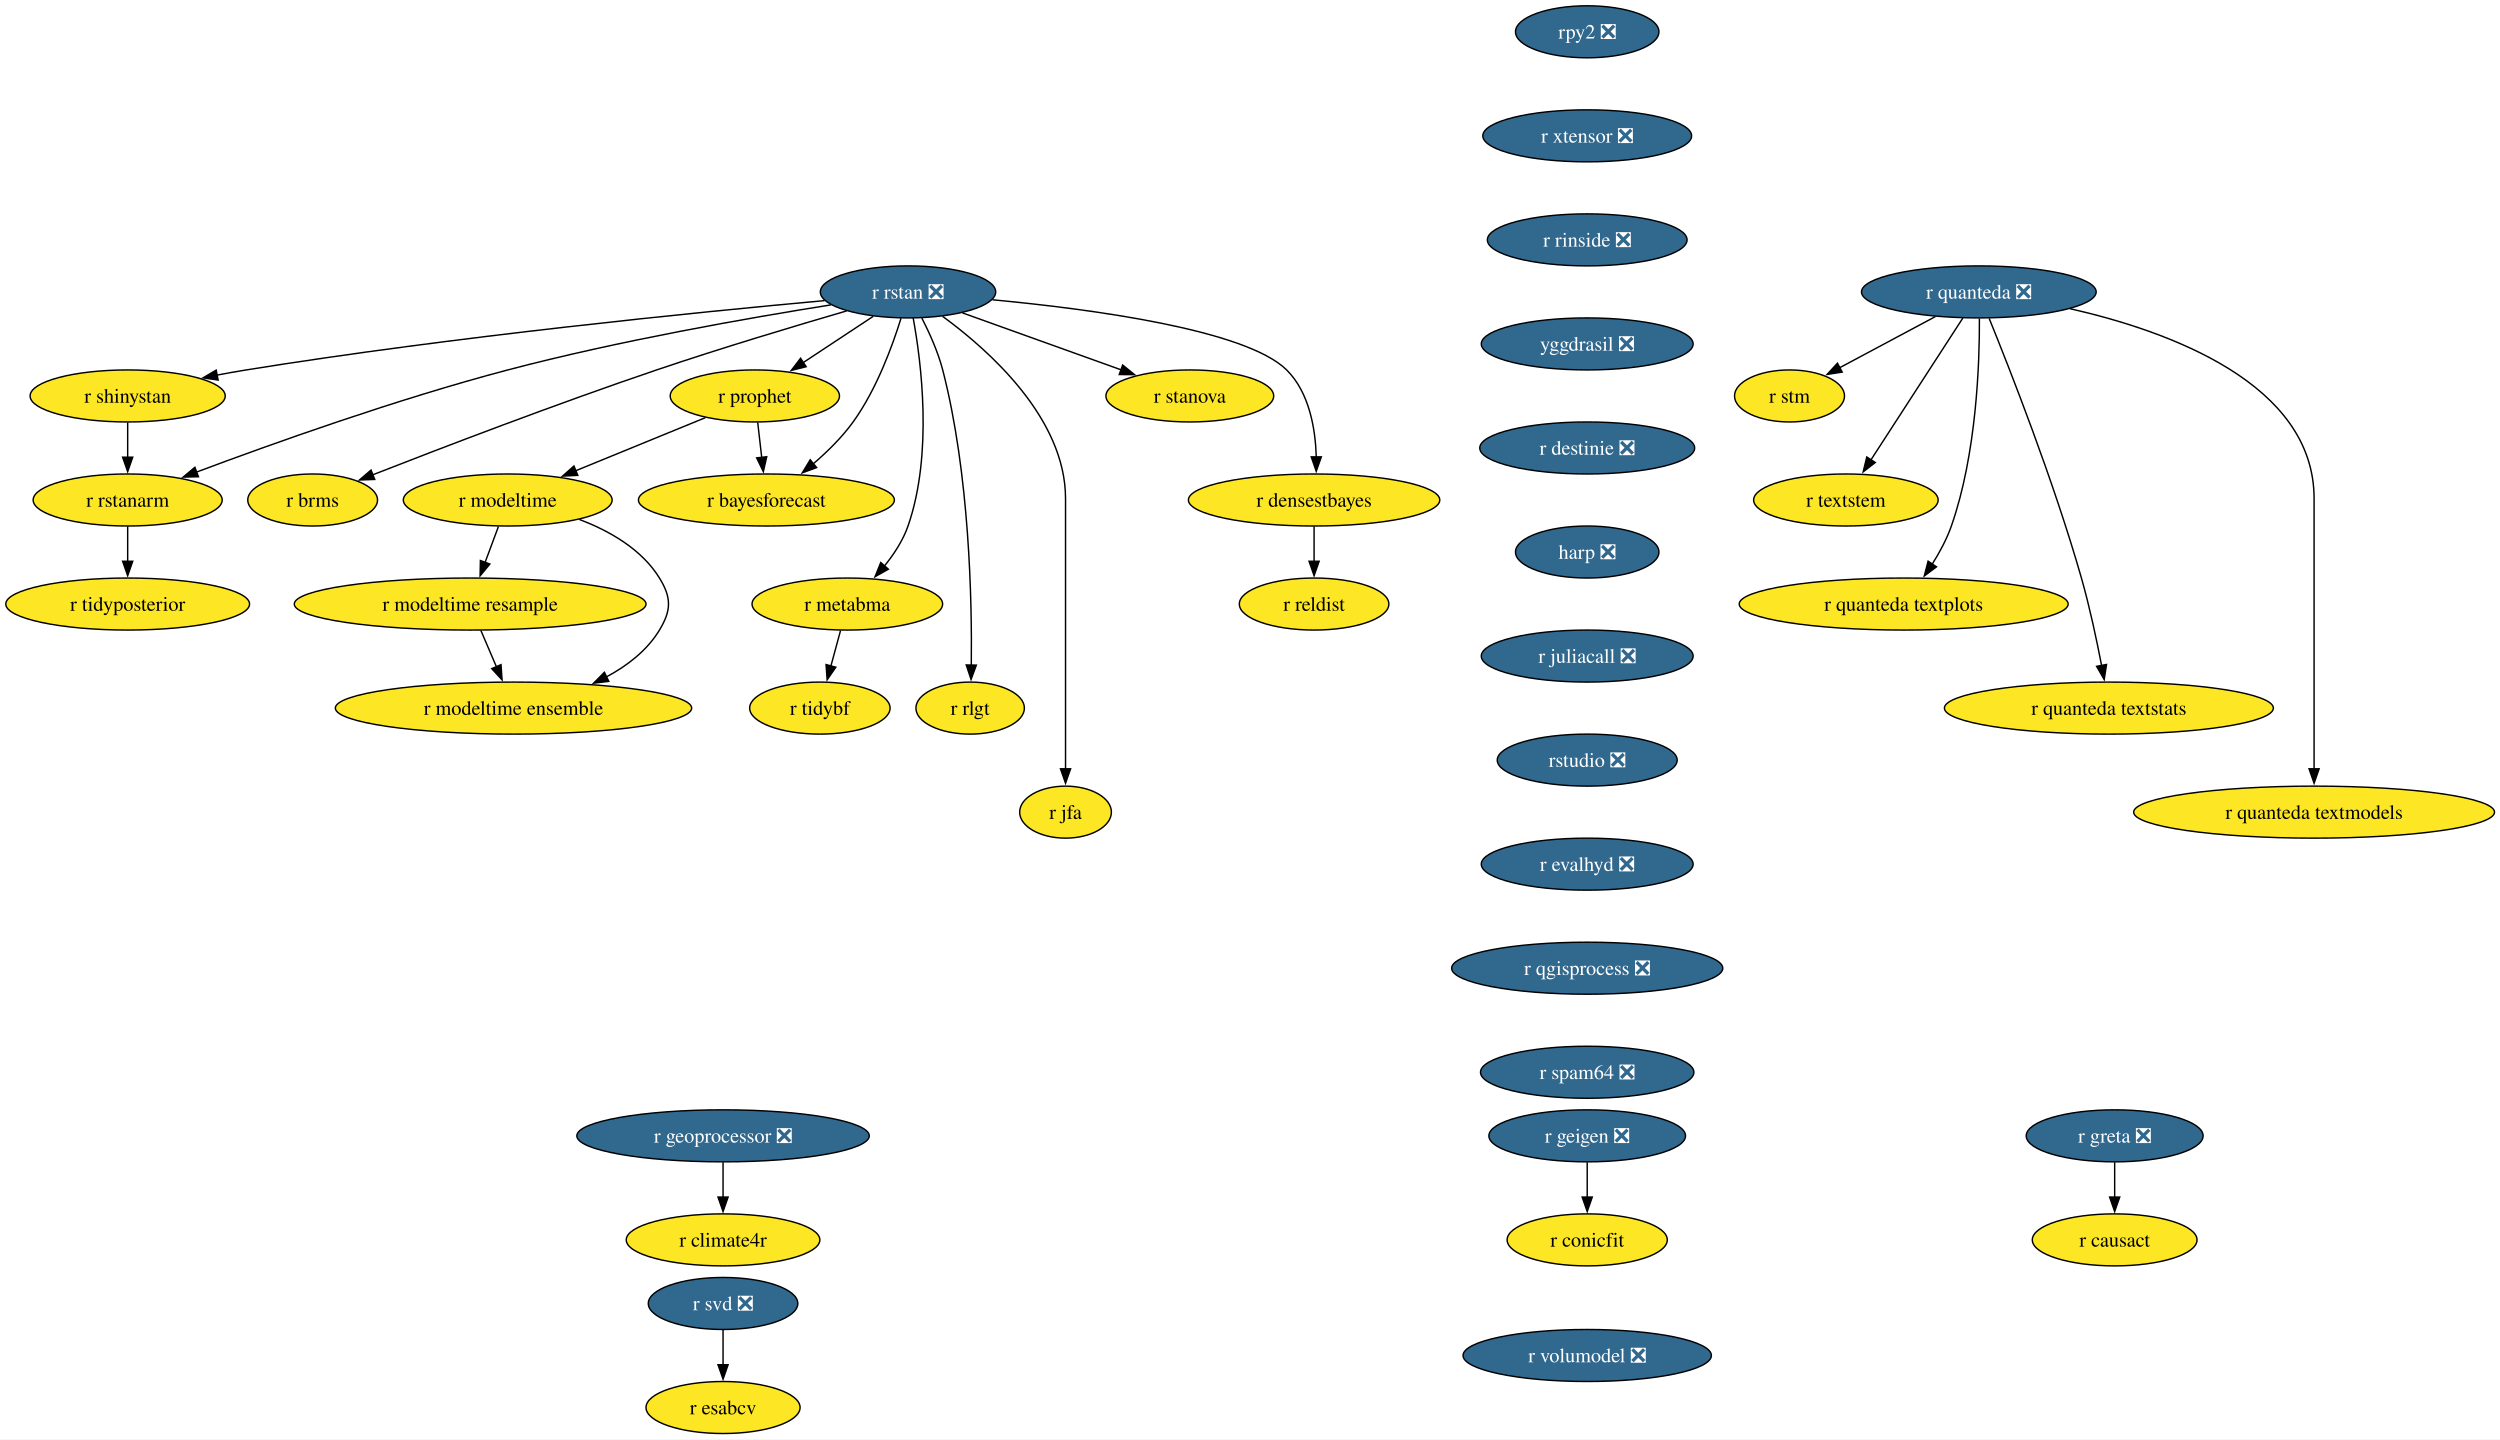
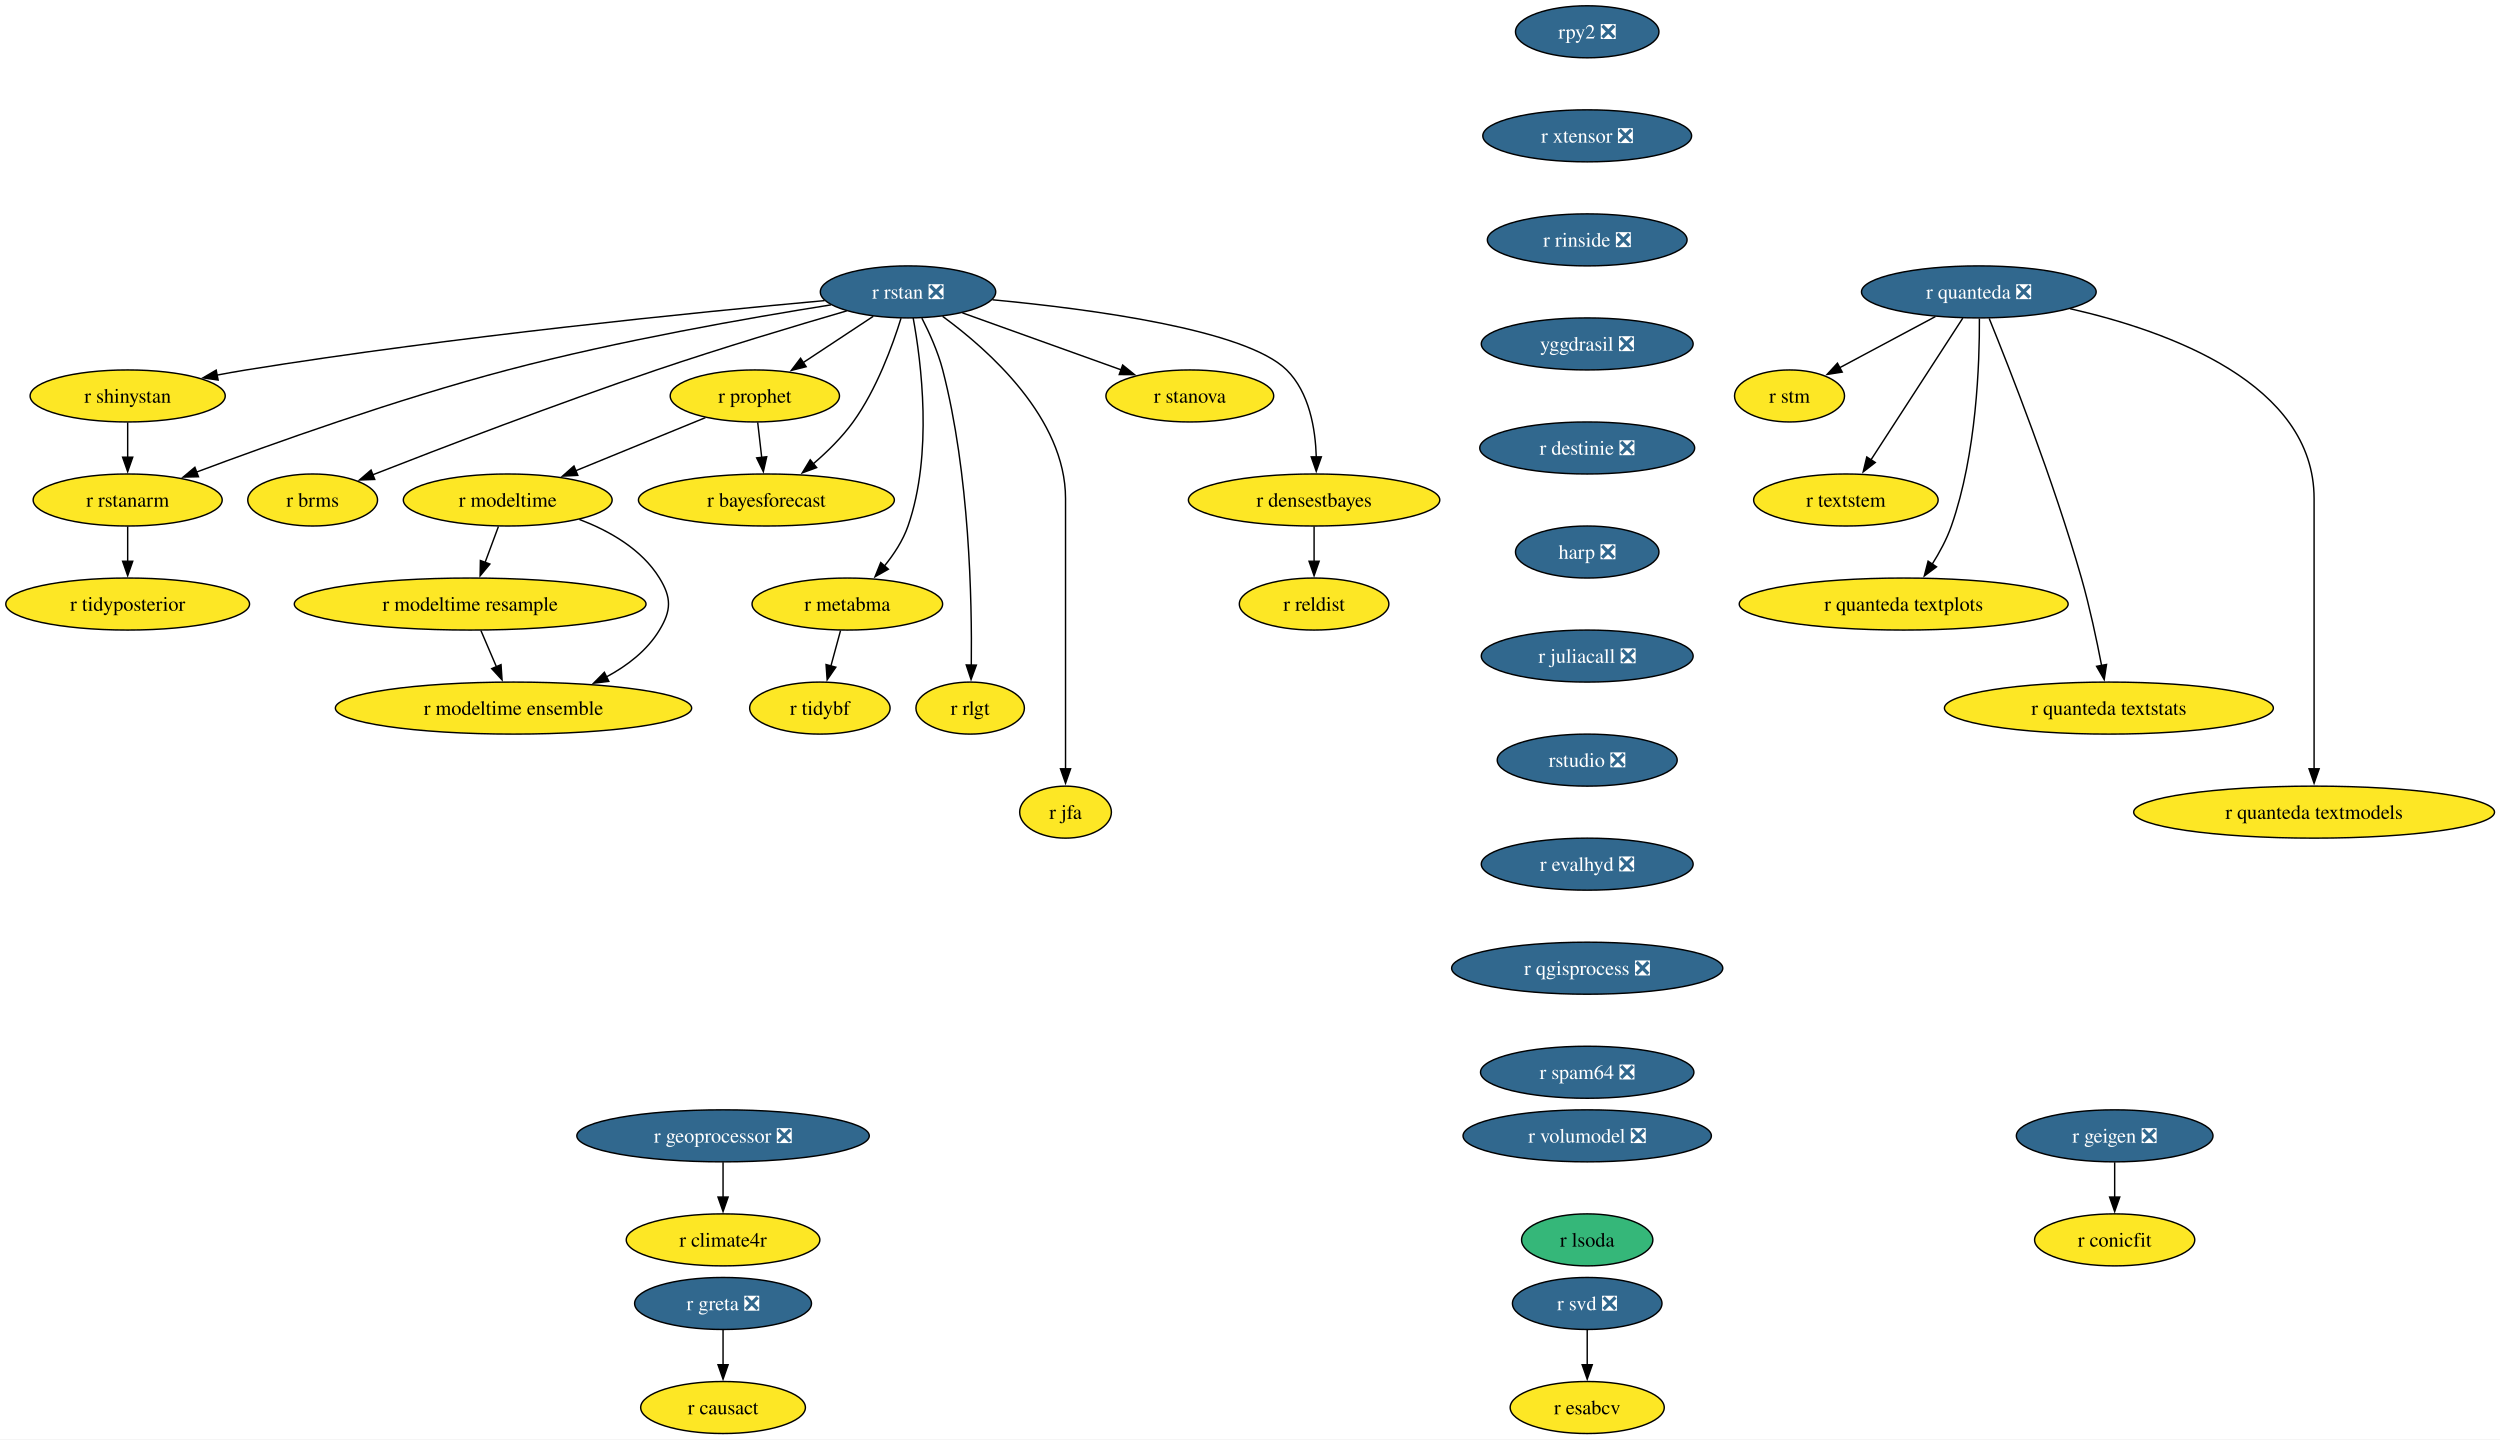
<svg xmlns="http://www.w3.org/2000/svg" xmlns:xlink="http://www.w3.org/1999/xlink" width="1730pt" height="996pt" viewBox="0.00 0.00 1730.00 996.00">
  <g id="graph0" class="graph" transform="scale(1 1) rotate(0) translate(4 992)">
    <polygon fill="white" stroke="none" points="-4,4 -4,-992 1726.22,-992 1726.22,4 -4,4" />
    <g id="node1" class="node">
      <g id="a_node1">
        <a xlink:href="https://github.com/conda-forge/r-rstan-feedstock/pull/40" xlink:title="r rstan ❎">
          <ellipse fill="#31688e" stroke="black" cx="624.35" cy="-790" rx="60.68" ry="18" />
          <text xml:space="preserve" text-anchor="middle" x="624.35" y="-785.33" font-family="Times,serif" font-size="14.00" fill="white">r rstan ❎</text>
        </a>
      </g>
    </g>
    <g id="node2" class="node">
      <g id="a_node2">
        <a xlink:href="https://github.com/conda-forge/r-shinystan-feedstock" xlink:title="r shinystan">
          <ellipse fill="#fde725" stroke="black" cx="84.35" cy="-718" rx="67.52" ry="18" />
          <text xml:space="preserve" text-anchor="middle" x="84.35" y="-713.33" font-family="Times,serif" font-size="14.00">r shinystan</text>
        </a>
      </g>
    </g>
    <g id="edge1" class="edge">
      <path fill="none" stroke="black" d="M566.65,-783.99C479.58,-776.05 309.58,-759.09 166.35,-736 159.67,-734.92 152.7,-733.67 145.77,-732.35" />
      <polygon fill="black" stroke="black" points="146.94,-729.01 136.45,-730.52 145.59,-735.88 146.94,-729.01" />
    </g>
    <g id="node3" class="node">
      <g id="a_node3">
        <a xlink:href="https://github.com/conda-forge/r-rstanarm-feedstock" xlink:title="r rstanarm">
          <ellipse fill="#fde725" stroke="black" cx="84.35" cy="-646" rx="65.41" ry="18" />
          <text xml:space="preserve" text-anchor="middle" x="84.35" y="-641.33" font-family="Times,serif" font-size="14.00">r rstanarm</text>
        </a>
      </g>
    </g>
    <g id="edge2" class="edge">
      <path fill="none" stroke="black" d="M571.02,-781.03C514.88,-772.12 424.17,-756.24 347.35,-736 270.76,-715.82 184.14,-684.88 131.92,-665.3" />
      <polygon fill="black" stroke="black" points="133.33,-662.09 122.73,-661.84 130.86,-668.64 133.33,-662.09" />
    </g>
    <g id="node4" class="node">
      <g id="a_node4">
        <a xlink:href="https://github.com/conda-forge/r-brms-feedstock" xlink:title="r brms">
          <ellipse fill="#fde725" stroke="black" cx="212.35" cy="-646" rx="44.9" ry="18" />
          <text xml:space="preserve" text-anchor="middle" x="212.35" y="-641.33" font-family="Times,serif" font-size="14.00">r brms</text>
        </a>
      </g>
    </g>
    <g id="edge3" class="edge">
      <path fill="none" stroke="black" d="M581.93,-776.88C546.55,-766.58 494.92,-751.1 450.35,-736 380.78,-712.42 301.01,-681.86 253.75,-663.37" />
      <polygon fill="black" stroke="black" points="255.32,-660.23 244.73,-659.84 252.76,-666.75 255.32,-660.23" />
    </g>
    <g id="node5" class="node">
      <g id="a_node5">
        <a xlink:href="https://github.com/conda-forge/r-prophet-feedstock" xlink:title="r prophet">
          <ellipse fill="#fde725" stroke="black" cx="518.35" cy="-718" rx="58.57" ry="18" />
          <text xml:space="preserve" text-anchor="middle" x="518.35" y="-713.33" font-family="Times,serif" font-size="14.00">r prophet</text>
        </a>
      </g>
    </g>
    <g id="edge4" class="edge">
      <path fill="none" stroke="black" d="M600.3,-773.12C585.93,-763.63 567.47,-751.44 551.71,-741.03" />
      <polygon fill="black" stroke="black" points="553.85,-738.25 543.57,-735.66 549.99,-744.09 553.85,-738.25" />
    </g>
    <g id="node6" class="node">
      <g id="a_node6">
        <a xlink:href="https://github.com/conda-forge/r-metabma-feedstock" xlink:title="r metabma">
          <ellipse fill="#fde725" stroke="black" cx="582.35" cy="-574" rx="65.94" ry="18" />
          <text xml:space="preserve" text-anchor="middle" x="582.35" y="-569.33" font-family="Times,serif" font-size="14.00">r metabma</text>
        </a>
      </g>
    </g>
    <g id="edge5" class="edge">
      <path fill="none" stroke="black" d="M627.92,-771.94C633.45,-741.87 641.72,-677.89 624.35,-628 620.87,-618.01 614.64,-608.49 608.03,-600.34" />
      <polygon fill="black" stroke="black" points="610.74,-598.13 601.52,-592.91 605.48,-602.74 610.74,-598.13" />
    </g>
    <g id="node7" class="node">
      <g id="a_node7">
        <a xlink:href="https://github.com/conda-forge/r-rlgt-feedstock" xlink:title="r rlgt">
          <ellipse fill="#fde725" stroke="black" cx="667.35" cy="-502" rx="37.53" ry="18" />
          <text xml:space="preserve" text-anchor="middle" x="667.35" y="-497.32" font-family="Times,serif" font-size="14.00">r rlgt</text>
        </a>
      </g>
    </g>
    <g id="edge6" class="edge">
      <path fill="none" stroke="black" d="M633.92,-771.89C639.11,-761.77 645.11,-748.52 648.35,-736 666.95,-664.17 668.67,-576.11 668.14,-531.63" />
      <polygon fill="black" stroke="black" points="671.64,-531.74 667.97,-521.8 664.64,-531.86 671.64,-531.74" />
    </g>
    <g id="node8" class="node">
      <g id="a_node8">
        <a xlink:href="https://github.com/conda-forge/r-bayesforecast-feedstock" xlink:title="r bayesforecast">
          <ellipse fill="#fde725" stroke="black" cx="526.35" cy="-646" rx="88.56" ry="18" />
          <text xml:space="preserve" text-anchor="middle" x="526.35" y="-641.33" font-family="Times,serif" font-size="14.00">r bayesforecast</text>
        </a>
      </g>
    </g>
    <g id="edge7" class="edge">
      <path fill="none" stroke="black" d="M619.51,-771.78C613.68,-752.95 602.58,-722.47 586.35,-700 578.69,-689.39 568.55,-679.41 558.78,-671.04" />
      <polygon fill="black" stroke="black" points="561.12,-668.43 551.18,-664.79 556.68,-673.84 561.12,-668.43" />
    </g>
    <g id="node9" class="node">
      <g id="a_node9">
        <a xlink:href="https://github.com/conda-forge/r-jfa-feedstock" xlink:title="r jfa">
          <ellipse fill="#fde725" stroke="black" cx="733.35" cy="-430" rx="31.74" ry="18" />
          <text xml:space="preserve" text-anchor="middle" x="733.35" y="-425.32" font-family="Times,serif" font-size="14.00">r jfa</text>
        </a>
      </g>
    </g>
    <g id="edge8" class="edge">
      <path fill="none" stroke="black" d="M648.27,-773.09C680.36,-749.63 733.35,-702.47 733.35,-647 733.35,-647 733.35,-647 733.35,-573 733.35,-533.74 733.35,-488.38 733.35,-459.69" />
      <polygon fill="black" stroke="black" points="736.85,-460 733.35,-450 729.85,-460 736.85,-460" />
    </g>
    <g id="node10" class="node">
      <g id="a_node10">
        <a xlink:href="https://github.com/conda-forge/r-stanova-feedstock" xlink:title="r stanova">
          <ellipse fill="#fde725" stroke="black" cx="819.35" cy="-718" rx="58.05" ry="18" />
          <text xml:space="preserve" text-anchor="middle" x="819.35" y="-713.33" font-family="Times,serif" font-size="14.00">r stanova</text>
        </a>
      </g>
    </g>
    <g id="edge9" class="edge">
      <path fill="none" stroke="black" d="M661.95,-775.5C693.31,-764.25 738.16,-748.15 771.97,-736.01" />
      <polygon fill="black" stroke="black" points="772.88,-739.4 781.11,-732.73 770.51,-732.81 772.88,-739.4" />
    </g>
    <g id="node11" class="node">
      <g id="a_node11">
        <a xlink:href="https://github.com/conda-forge/r-densestbayes-feedstock" xlink:title="r densestbayes">
          <ellipse fill="#fde725" stroke="black" cx="905.35" cy="-646" rx="86.98" ry="18" />
          <text xml:space="preserve" text-anchor="middle" x="905.35" y="-641.33" font-family="Times,serif" font-size="14.00">r densestbayes</text>
        </a>
      </g>
    </g>
    <g id="edge10" class="edge">
      <path fill="none" stroke="black" d="M682.79,-784.55C751.04,-778.14 858.19,-763.87 886.35,-736 902.07,-720.45 906.28,-695.3 906.87,-675.7" />
      <polygon fill="black" stroke="black" points="910.37,-675.85 906.84,-665.86 903.37,-675.87 910.37,-675.85" />
    </g>
    <g id="edge11" class="edge">
      <path fill="none" stroke="black" d="M84.35,-699.7C84.35,-692.41 84.35,-683.73 84.35,-675.54" />
      <polygon fill="black" stroke="black" points="87.85,-675.62 84.35,-665.62 80.85,-675.62 87.85,-675.62" />
    </g>
    <g id="node12" class="node">
      <g id="a_node12">
        <a xlink:href="https://github.com/conda-forge/r-tidyposterior-feedstock" xlink:title="r tidyposterior">
          <ellipse fill="#fde725" stroke="black" cx="84.35" cy="-574" rx="84.35" ry="18" />
          <text xml:space="preserve" text-anchor="middle" x="84.35" y="-569.33" font-family="Times,serif" font-size="14.00">r tidyposterior</text>
        </a>
      </g>
    </g>
    <g id="edge12" class="edge">
      <path fill="none" stroke="black" d="M84.35,-627.7C84.35,-620.41 84.35,-611.73 84.35,-603.54" />
      <polygon fill="black" stroke="black" points="87.85,-603.62 84.35,-593.62 80.85,-603.62 87.85,-603.62" />
    </g>
    <g id="edge13" class="edge">
      <path fill="none" stroke="black" d="M520.33,-699.7C521.16,-692.41 522.16,-683.73 523.09,-675.54" />
      <polygon fill="black" stroke="black" points="526.57,-675.94 524.23,-665.61 519.61,-675.15 526.57,-675.94" />
    </g>
    <g id="node13" class="node">
      <g id="a_node13">
        <a xlink:href="https://github.com/conda-forge/r-modeltime-feedstock" xlink:title="r modeltime">
          <ellipse fill="#fde725" stroke="black" cx="347.35" cy="-646" rx="72.25" ry="18" />
          <text xml:space="preserve" text-anchor="middle" x="347.35" y="-641.33" font-family="Times,serif" font-size="14.00">r modeltime</text>
        </a>
      </g>
    </g>
    <g id="edge14" class="edge">
      <path fill="none" stroke="black" d="M484.16,-703C458.41,-692.46 422.79,-677.88 394.36,-666.24" />
      <polygon fill="black" stroke="black" points="395.83,-663.06 385.25,-662.51 393.18,-669.54 395.83,-663.06" />
    </g>
    <g id="node14" class="node">
      <g id="a_node14">
        <a xlink:href="https://github.com/conda-forge/r-tidybf-feedstock" xlink:title="r tidybf">
          <ellipse fill="#fde725" stroke="black" cx="563.35" cy="-502" rx="48.58" ry="18" />
          <text xml:space="preserve" text-anchor="middle" x="563.35" y="-497.32" font-family="Times,serif" font-size="14.00">r tidybf</text>
        </a>
      </g>
    </g>
    <g id="edge15" class="edge">
      <path fill="none" stroke="black" d="M577.66,-555.7C575.63,-548.24 573.21,-539.32 570.94,-530.97" />
      <polygon fill="black" stroke="black" points="574.39,-530.3 568.39,-521.57 567.63,-532.13 574.39,-530.3" />
    </g>
    <g id="node15" class="node">
      <g id="a_node15">
        <a xlink:href="https://github.com/conda-forge/r-reldist-feedstock" xlink:title="r reldist">
          <ellipse fill="#fde725" stroke="black" cx="905.35" cy="-574" rx="51.74" ry="18" />
          <text xml:space="preserve" text-anchor="middle" x="905.35" y="-569.33" font-family="Times,serif" font-size="14.00">r reldist</text>
        </a>
      </g>
    </g>
    <g id="edge16" class="edge">
      <path fill="none" stroke="black" d="M905.35,-627.7C905.35,-620.41 905.35,-611.73 905.35,-603.54" />
      <polygon fill="black" stroke="black" points="908.85,-603.62 905.35,-593.62 901.85,-603.62 908.85,-603.62" />
    </g>
    <g id="node30" class="node">
      <g id="a_node30">
        <a xlink:href="https://github.com/conda-forge/r-modeltime.resample-feedstock" xlink:title="r modeltime resample">
          <ellipse fill="#fde725" stroke="black" cx="321.35" cy="-574" rx="121.71" ry="18" />
          <text xml:space="preserve" text-anchor="middle" x="321.35" y="-569.33" font-family="Times,serif" font-size="14.00">r modeltime resample</text>
        </a>
      </g>
    </g>
    <g id="edge27" class="edge">
      <path fill="none" stroke="black" d="M340.93,-627.7C338.12,-620.15 334.77,-611.12 331.63,-602.68" />
      <polygon fill="black" stroke="black" points="335,-601.68 328.23,-593.52 328.43,-604.12 335,-601.68" />
    </g>
    <g id="node31" class="node">
      <g id="a_node31">
        <a xlink:href="https://github.com/conda-forge/r-modeltime.ensemble-feedstock" xlink:title="r modeltime ensemble">
          <ellipse fill="#fde725" stroke="black" cx="351.35" cy="-502" rx="123.29" ry="18" />
          <text xml:space="preserve" text-anchor="middle" x="351.35" y="-497.32" font-family="Times,serif" font-size="14.00">r modeltime ensemble</text>
        </a>
      </g>
    </g>
    <g id="edge28" class="edge">
      <path fill="none" stroke="black" d="M396.9,-632.57C417.8,-624.61 440.1,-611.91 452.35,-592 460.74,-578.37 460.63,-569.69 452.35,-556 443.82,-541.89 430.15,-531.35 415.59,-523.55" />
      <polygon fill="black" stroke="black" points="417.3,-520.49 406.78,-519.24 414.23,-526.78 417.3,-520.49" />
    </g>
    <g id="node16" class="node">
      <g id="a_node16">
        <a xlink:href="https://github.com/conda-forge/r-svd-feedstock/pull/24" xlink:title="r svd ❎">
-           <ellipse fill="#31688e" stroke="black" cx="496.35" cy="-90" rx="51.74" ry="18" />
-           <text xml:space="preserve" text-anchor="middle" x="496.35" y="-85.33" font-family="Times,serif" font-size="14.00" fill="white">r svd ❎</text>
+           <ellipse fill="#31688e" stroke="black" cx="1094.35" cy="-90" rx="51.74" ry="18" />
+           <text xml:space="preserve" text-anchor="middle" x="1094.35" y="-85.33" font-family="Times,serif" font-size="14.00" fill="white">r svd ❎</text>
        </a>
      </g>
    </g>
    <g id="node17" class="node">
      <g id="a_node17">
        <a xlink:href="https://github.com/conda-forge/r-esabcv-feedstock" xlink:title="r esabcv">
-           <ellipse fill="#fde725" stroke="black" cx="496.35" cy="-18" rx="53.31" ry="18" />
-           <text xml:space="preserve" text-anchor="middle" x="496.35" y="-13.32" font-family="Times,serif" font-size="14.00">r esabcv</text>
+           <ellipse fill="#fde725" stroke="black" cx="1094.35" cy="-18" rx="53.31" ry="18" />
+           <text xml:space="preserve" text-anchor="middle" x="1094.35" y="-13.32" font-family="Times,serif" font-size="14.00">r esabcv</text>
        </a>
      </g>
    </g>
    <g id="edge17" class="edge">
-       <path fill="none" stroke="black" d="M496.35,-71.7C496.35,-64.41 496.35,-55.73 496.35,-47.54" />
-       <polygon fill="black" stroke="black" points="499.85,-47.62 496.35,-37.62 492.85,-47.62 499.85,-47.62" />
+       <path fill="none" stroke="black" d="M1094.35,-71.7C1094.35,-64.41 1094.35,-55.73 1094.35,-47.54" />
+       <polygon fill="black" stroke="black" points="1097.85,-47.62 1094.35,-37.62 1090.85,-47.62 1097.85,-47.62" />
    </g>
    <g id="node18" class="node">
      <g id="a_node18">
        <a xlink:href="https://github.com/conda-forge/rpy2-feedstock/pull/140" xlink:title="rpy2 ❎">
          <ellipse fill="#31688e" stroke="black" cx="1094.35" cy="-970" rx="49.63" ry="18" />
          <text xml:space="preserve" text-anchor="middle" x="1094.35" y="-965.33" font-family="Times,serif" font-size="14.00" fill="white">rpy2 ❎</text>
        </a>
      </g>
    </g>
    <g id="node19" class="node">
      <g id="a_node19">
        <a xlink:href="https://github.com/conda-forge/r-xtensor-feedstock/pull/26" xlink:title="r xtensor ❎">
          <ellipse fill="#31688e" stroke="black" cx="1094.35" cy="-898" rx="72.25" ry="18" />
          <text xml:space="preserve" text-anchor="middle" x="1094.35" y="-893.33" font-family="Times,serif" font-size="14.00" fill="white">r xtensor ❎</text>
        </a>
      </g>
    </g>
    <g id="node28" class="node">
      <g id="a_node28">
        <a xlink:href="https://github.com/conda-forge/r-rinside-feedstock/pull/14" xlink:title="r rinside ❎">
          <ellipse fill="#31688e" stroke="black" cx="1094.35" cy="-826" rx="69.1" ry="18" />
          <text xml:space="preserve" text-anchor="middle" x="1094.35" y="-821.33" font-family="Times,serif" font-size="14.00" fill="white">r rinside ❎</text>
        </a>
      </g>
    </g>
    <g id="node20" class="node">
      <g id="a_node20">
        <a xlink:href="https://github.com/conda-forge/r-geigen-feedstock/pull/14" xlink:title="r geigen ❎">
-           <ellipse fill="#31688e" stroke="black" cx="1094.35" cy="-206" rx="68.04" ry="18" />
-           <text xml:space="preserve" text-anchor="middle" x="1094.35" y="-201.33" font-family="Times,serif" font-size="14.00" fill="white">r geigen ❎</text>
+           <ellipse fill="#31688e" stroke="black" cx="1459.35" cy="-206" rx="68.04" ry="18" />
+           <text xml:space="preserve" text-anchor="middle" x="1459.35" y="-201.33" font-family="Times,serif" font-size="14.00" fill="white">r geigen ❎</text>
        </a>
      </g>
    </g>
    <g id="node21" class="node">
      <g id="a_node21">
        <a xlink:href="https://github.com/conda-forge/r-conicfit-feedstock" xlink:title="r conicfit">
-           <ellipse fill="#fde725" stroke="black" cx="1094.35" cy="-134" rx="55.42" ry="18" />
-           <text xml:space="preserve" text-anchor="middle" x="1094.35" y="-129.32" font-family="Times,serif" font-size="14.00">r conicfit</text>
+           <ellipse fill="#fde725" stroke="black" cx="1459.35" cy="-134" rx="55.42" ry="18" />
+           <text xml:space="preserve" text-anchor="middle" x="1459.35" y="-129.32" font-family="Times,serif" font-size="14.00">r conicfit</text>
        </a>
      </g>
    </g>
    <g id="edge19" class="edge">
-       <path fill="none" stroke="black" d="M1094.35,-187.7C1094.35,-180.41 1094.35,-171.73 1094.35,-163.54" />
-       <polygon fill="black" stroke="black" points="1097.85,-163.62 1094.35,-153.62 1090.85,-163.62 1097.85,-163.62" />
+       <path fill="none" stroke="black" d="M1459.35,-187.7C1459.35,-180.41 1459.35,-171.73 1459.35,-163.54" />
+       <polygon fill="black" stroke="black" points="1462.85,-163.62 1459.35,-153.62 1455.85,-163.62 1462.85,-163.62" />
    </g>
    <g id="node22" class="node">
      <g id="a_node22">
        <a xlink:href="https://github.com/conda-forge/r-quanteda-feedstock/pull/44" xlink:title="r quanteda ❎">
          <ellipse fill="#31688e" stroke="black" cx="1365.35" cy="-790" rx="81.2" ry="18" />
          <text xml:space="preserve" text-anchor="middle" x="1365.35" y="-785.33" font-family="Times,serif" font-size="14.00" fill="white">r quanteda ❎</text>
        </a>
      </g>
    </g>
    <g id="node23" class="node">
      <g id="a_node23">
        <a xlink:href="https://github.com/conda-forge/r-stm-feedstock" xlink:title="r stm">
          <ellipse fill="#fde725" stroke="black" cx="1234.35" cy="-718" rx="38.06" ry="18" />
          <text xml:space="preserve" text-anchor="middle" x="1234.35" y="-713.33" font-family="Times,serif" font-size="14.00">r stm</text>
        </a>
      </g>
    </g>
    <g id="edge20" class="edge">
      <path fill="none" stroke="black" d="M1335.3,-772.94C1315.52,-762.37 1289.58,-748.51 1268.95,-737.49" />
      <polygon fill="black" stroke="black" points="1270.81,-734.51 1260.34,-732.88 1267.51,-740.68 1270.81,-734.51" />
    </g>
    <g id="node24" class="node">
      <g id="a_node24">
        <a xlink:href="https://github.com/conda-forge/r-textstem-feedstock" xlink:title="r textstem">
          <ellipse fill="#fde725" stroke="black" cx="1273.35" cy="-646" rx="63.84" ry="18" />
          <text xml:space="preserve" text-anchor="middle" x="1273.35" y="-641.33" font-family="Times,serif" font-size="14.00">r textstem</text>
        </a>
      </g>
    </g>
    <g id="edge21" class="edge">
      <path fill="none" stroke="black" d="M1354.26,-771.87C1338.44,-747.46 1309.26,-702.43 1290.61,-673.64" />
      <polygon fill="black" stroke="black" points="1293.69,-671.95 1285.31,-665.46 1287.81,-675.76 1293.69,-671.95" />
    </g>
    <g id="node25" class="node">
      <g id="a_node25">
        <a xlink:href="https://github.com/conda-forge/r-quanteda.textplots-feedstock" xlink:title="r quanteda textplots">
          <ellipse fill="#fde725" stroke="black" cx="1313.35" cy="-574" rx="113.82" ry="18" />
          <text xml:space="preserve" text-anchor="middle" x="1313.35" y="-569.33" font-family="Times,serif" font-size="14.00">r quanteda textplots</text>
        </a>
      </g>
    </g>
    <g id="edge22" class="edge">
      <path fill="none" stroke="black" d="M1365.75,-771.53C1365.9,-741.36 1363.86,-677.93 1346.35,-628 1343.14,-618.84 1338.14,-609.6 1332.99,-601.46" />
      <polygon fill="black" stroke="black" points="1336.06,-599.76 1327.59,-593.41 1330.25,-603.66 1336.06,-599.76" />
    </g>
    <g id="node26" class="node">
      <g id="a_node26">
        <a xlink:href="https://github.com/conda-forge/r-quanteda.textstats-feedstock" xlink:title="r quanteda textstats">
          <ellipse fill="#fde725" stroke="black" cx="1455.35" cy="-502" rx="113.82" ry="18" />
          <text xml:space="preserve" text-anchor="middle" x="1455.35" y="-497.32" font-family="Times,serif" font-size="14.00">r quanteda textstats</text>
        </a>
      </g>
    </g>
    <g id="edge23" class="edge">
      <path fill="none" stroke="black" d="M1372.53,-771.6C1386.36,-737.58 1417.04,-659.64 1436.35,-592 1442.06,-572 1446.92,-549.04 1450.3,-531.45" />
      <polygon fill="black" stroke="black" points="1453.72,-532.19 1452.11,-521.72 1446.84,-530.91 1453.72,-532.19" />
    </g>
    <g id="node27" class="node">
      <g id="a_node27">
        <a xlink:href="https://github.com/conda-forge/r-quanteda.textmodels-feedstock" xlink:title="r quanteda textmodels">
          <ellipse fill="#fde725" stroke="black" cx="1597.35" cy="-430" rx="124.86" ry="18" />
          <text xml:space="preserve" text-anchor="middle" x="1597.35" y="-425.32" font-family="Times,serif" font-size="14.00">r quanteda textmodels</text>
        </a>
      </g>
    </g>
    <g id="edge24" class="edge">
      <path fill="none" stroke="black" d="M1428.44,-778.39C1497.14,-762.81 1597.35,-726.45 1597.35,-647 1597.35,-647 1597.35,-647 1597.35,-573 1597.35,-533.74 1597.35,-488.38 1597.35,-459.69" />
      <polygon fill="black" stroke="black" points="1600.85,-460 1597.35,-450 1593.85,-460 1600.85,-460" />
    </g>
    <g id="node29" class="node">
      <g id="a_node29">
        <a xlink:href="https://github.com/conda-forge/yggdrasil-feedstock/pull/50" xlink:title="yggdrasil ❎">
          <ellipse fill="#31688e" stroke="black" cx="1094.35" cy="-754" rx="73.3" ry="18" />
          <text xml:space="preserve" text-anchor="middle" x="1094.35" y="-749.33" font-family="Times,serif" font-size="14.00" fill="white">yggdrasil ❎</text>
        </a>
      </g>
    </g>
    <g id="node32" class="node">
      <g id="a_node32">
        <a xlink:href="https://github.com/conda-forge/r-destinie-feedstock/pull/9" xlink:title="r destinie ❎">
          <ellipse fill="#31688e" stroke="black" cx="1094.35" cy="-682" rx="74.36" ry="18" />
          <text xml:space="preserve" text-anchor="middle" x="1094.35" y="-677.33" font-family="Times,serif" font-size="14.00" fill="white">r destinie ❎</text>
        </a>
      </g>
    </g>
    <g id="edge31" class="edge">
      <path fill="none" stroke="black" d="M328.77,-555.7C332,-548.15 335.87,-539.12 339.49,-530.68" />
      <polygon fill="black" stroke="black" points="342.7,-532.07 343.43,-521.5 336.27,-529.31 342.7,-532.07" />
    </g>
    <g id="node33" class="node">
      <g id="a_node33">
        <a xlink:href="https://github.com/conda-forge/harp-feedstock/pull/51" xlink:title="harp ❎">
          <ellipse fill="#31688e" stroke="black" cx="1094.35" cy="-610" rx="49.63" ry="18" />
          <text xml:space="preserve" text-anchor="middle" x="1094.35" y="-605.33" font-family="Times,serif" font-size="14.00" fill="white">harp ❎</text>
        </a>
      </g>
    </g>
    <g id="node34" class="node">
      <g id="a_node34">
        <a xlink:href="https://github.com/conda-forge/r-juliacall-feedstock/pull/7" xlink:title="r juliacall ❎">
          <ellipse fill="#31688e" stroke="black" cx="1094.35" cy="-538" rx="73.3" ry="18" />
          <text xml:space="preserve" text-anchor="middle" x="1094.35" y="-533.33" font-family="Times,serif" font-size="14.00" fill="white">r juliacall ❎</text>
        </a>
      </g>
    </g>
    <g id="node35" class="node">
      <g id="a_node35">
        <a xlink:href="https://github.com/conda-forge/rstudio-feedstock/pull/45" xlink:title="rstudio ❎">
          <ellipse fill="#31688e" stroke="black" cx="1094.35" cy="-466" rx="62.26" ry="18" />
          <text xml:space="preserve" text-anchor="middle" x="1094.35" y="-461.32" font-family="Times,serif" font-size="14.00" fill="white">rstudio ❎</text>
        </a>
      </g>
    </g>
    <g id="node36" class="node">
      <g id="a_node36">
        <a xlink:href="https://github.com/conda-forge/r-evalhyd-feedstock/pull/7" xlink:title="r evalhyd ❎">
          <ellipse fill="#31688e" stroke="black" cx="1094.35" cy="-394" rx="73.3" ry="18" />
          <text xml:space="preserve" text-anchor="middle" x="1094.35" y="-389.32" font-family="Times,serif" font-size="14.00" fill="white">r evalhyd ❎</text>
        </a>
      </g>
    </g>
    <g id="node39" class="node">
      <g id="a_node39">
        <a xlink:href="https://github.com/conda-forge/r-qgisprocess-feedstock/pull/7" xlink:title="r qgisprocess ❎">
          <ellipse fill="#31688e" stroke="black" cx="1094.35" cy="-322" rx="93.82" ry="18" />
          <text xml:space="preserve" text-anchor="middle" x="1094.35" y="-317.32" font-family="Times,serif" font-size="14.00" fill="white">r qgisprocess ❎</text>
        </a>
      </g>
    </g>
    <g id="node37" class="node">
      <g id="a_node37">
        <a xlink:href="https://github.com/conda-forge/r-geoprocessor-feedstock/pull/9" xlink:title="r geoprocessor ❎">
          <ellipse fill="#31688e" stroke="black" cx="496.35" cy="-206" rx="101.19" ry="18" />
          <text xml:space="preserve" text-anchor="middle" x="496.35" y="-201.33" font-family="Times,serif" font-size="14.00" fill="white">r geoprocessor ❎</text>
        </a>
      </g>
    </g>
    <g id="node38" class="node">
      <g id="a_node38">
        <a xlink:href="https://github.com/conda-forge/r-climate4r-feedstock" xlink:title="r climate4r">
          <ellipse fill="#fde725" stroke="black" cx="496.35" cy="-134" rx="66.99" ry="18" />
          <text xml:space="preserve" text-anchor="middle" x="496.35" y="-129.32" font-family="Times,serif" font-size="14.00">r climate4r</text>
        </a>
      </g>
    </g>
    <g id="edge35" class="edge">
      <path fill="none" stroke="black" d="M496.35,-187.7C496.35,-180.41 496.35,-171.73 496.35,-163.54" />
      <polygon fill="black" stroke="black" points="499.85,-163.62 496.35,-153.62 492.85,-163.62 499.85,-163.62" />
    </g>
    <g id="node42" class="node">
      <g id="a_node42">
        <a xlink:href="https://github.com/conda-forge/r-spam64-feedstock/pull/2" xlink:title="r spam64 ❎">
          <ellipse fill="#31688e" stroke="black" cx="1094.35" cy="-250" rx="73.83" ry="18" />
          <text xml:space="preserve" text-anchor="middle" x="1094.35" y="-245.32" font-family="Times,serif" font-size="14.00" fill="white">r spam64 ❎</text>
        </a>
      </g>
    </g>
    <g id="node40" class="node">
      <g id="a_node40">
        <a xlink:href="https://github.com/conda-forge/r-greta-feedstock/pull/6" xlink:title="r greta ❎">
-           <ellipse fill="#31688e" stroke="black" cx="1459.35" cy="-206" rx="61.2" ry="18" />
-           <text xml:space="preserve" text-anchor="middle" x="1459.35" y="-201.33" font-family="Times,serif" font-size="14.00" fill="white">r greta ❎</text>
+           <ellipse fill="#31688e" stroke="black" cx="496.35" cy="-90" rx="61.2" ry="18" />
+           <text xml:space="preserve" text-anchor="middle" x="496.35" y="-85.33" font-family="Times,serif" font-size="14.00" fill="white">r greta ❎</text>
        </a>
      </g>
    </g>
    <g id="node41" class="node">
      <g id="a_node41">
        <a xlink:href="https://github.com/conda-forge/r-causact-feedstock" xlink:title="r causact">
-           <ellipse fill="#fde725" stroke="black" cx="1459.35" cy="-134" rx="57" ry="18" />
-           <text xml:space="preserve" text-anchor="middle" x="1459.35" y="-129.32" font-family="Times,serif" font-size="14.00">r causact</text>
+           <ellipse fill="#fde725" stroke="black" cx="496.35" cy="-18" rx="57" ry="18" />
+           <text xml:space="preserve" text-anchor="middle" x="496.35" y="-13.32" font-family="Times,serif" font-size="14.00">r causact</text>
        </a>
      </g>
    </g>
    <g id="edge37" class="edge">
-       <path fill="none" stroke="black" d="M1459.35,-187.7C1459.35,-180.41 1459.35,-171.73 1459.35,-163.54" />
-       <polygon fill="black" stroke="black" points="1462.85,-163.62 1459.35,-153.62 1455.85,-163.62 1462.85,-163.62" />
+       <path fill="none" stroke="black" d="M496.35,-71.7C496.35,-64.41 496.35,-55.73 496.35,-47.54" />
+       <polygon fill="black" stroke="black" points="499.85,-47.62 496.35,-37.62 492.85,-47.62 499.85,-47.62" />
    </g>
    <g id="node43" class="node">
      <g id="a_node43">
        <a xlink:href="https://github.com/conda-forge/r-volumodel-feedstock/pull/4" xlink:title="r volumodel ❎">
-           <ellipse fill="#31688e" stroke="black" cx="1094.35" cy="-54" rx="85.93" ry="18" />
-           <text xml:space="preserve" text-anchor="middle" x="1094.35" y="-49.33" font-family="Times,serif" font-size="14.00" fill="white">r volumodel ❎</text>
+           <ellipse fill="#31688e" stroke="black" cx="1094.35" cy="-206" rx="85.93" ry="18" />
+           <text xml:space="preserve" text-anchor="middle" x="1094.35" y="-201.33" font-family="Times,serif" font-size="14.00" fill="white">r volumodel ❎</text>
+         </a>
+       </g>
+     </g>
+     <g id="node44" class="node">
+       <g id="a_node44">
+         <a xlink:href="https://github.com/conda-forge/r-lsoda-feedstock" xlink:title="r lsoda">
+           <ellipse fill="#35b779" stroke="black" cx="1094.35" cy="-134" rx="45.42" ry="18" />
+           <text xml:space="preserve" text-anchor="middle" x="1094.35" y="-129.32" font-family="Times,serif" font-size="14.00">r lsoda</text>
        </a>
      </g>
    </g>
  </g>
</svg>
